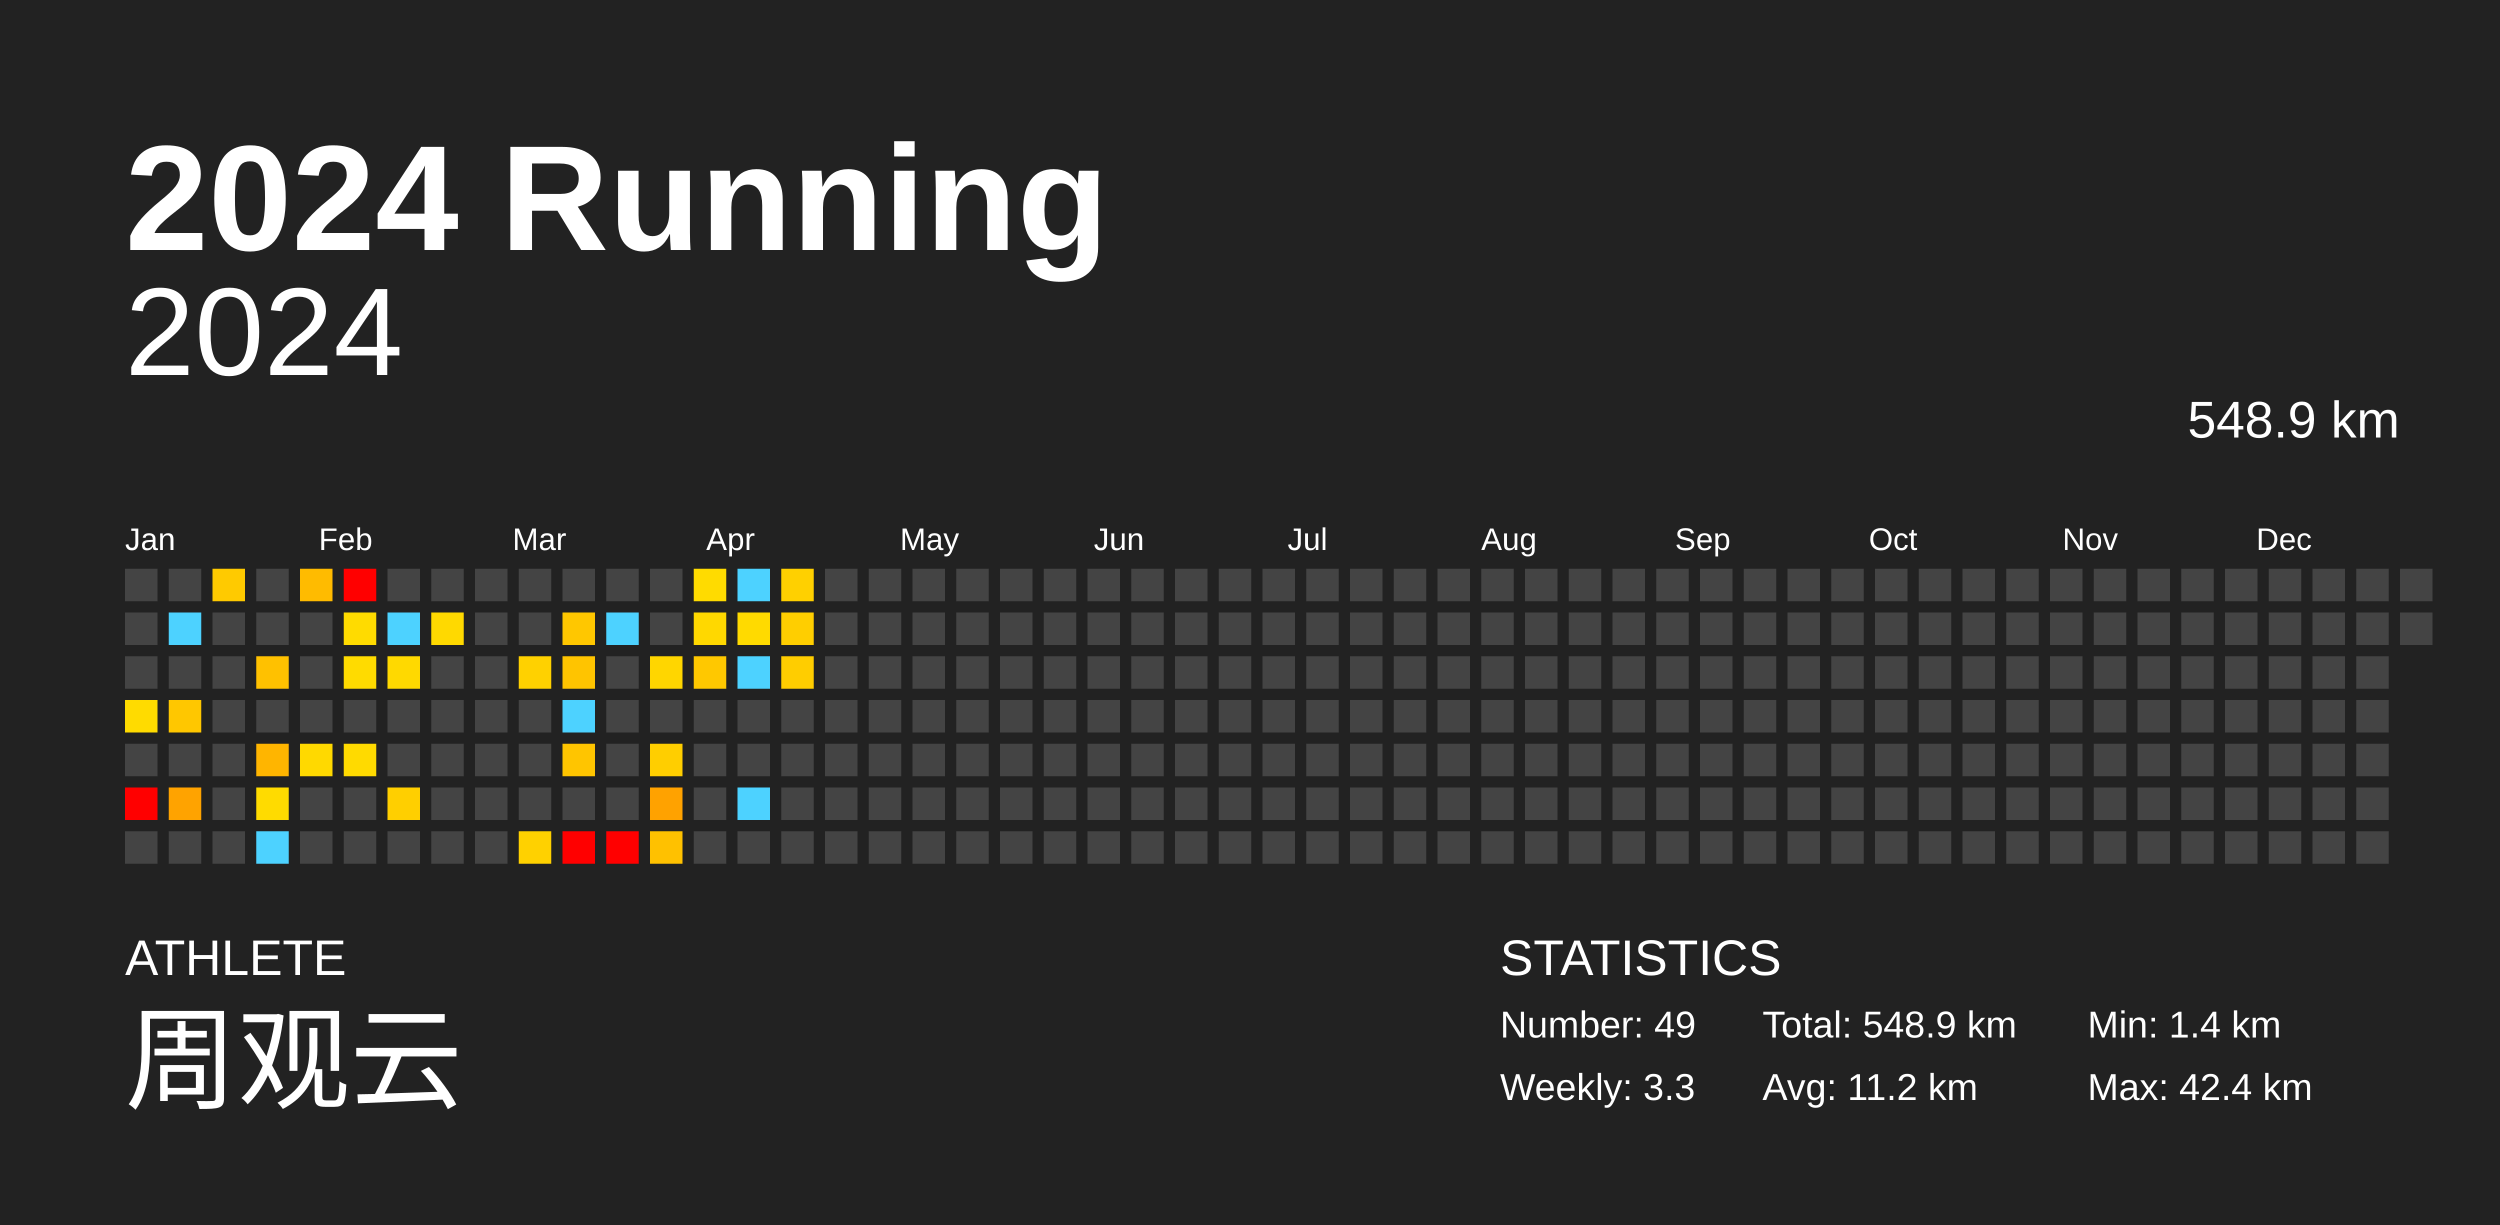
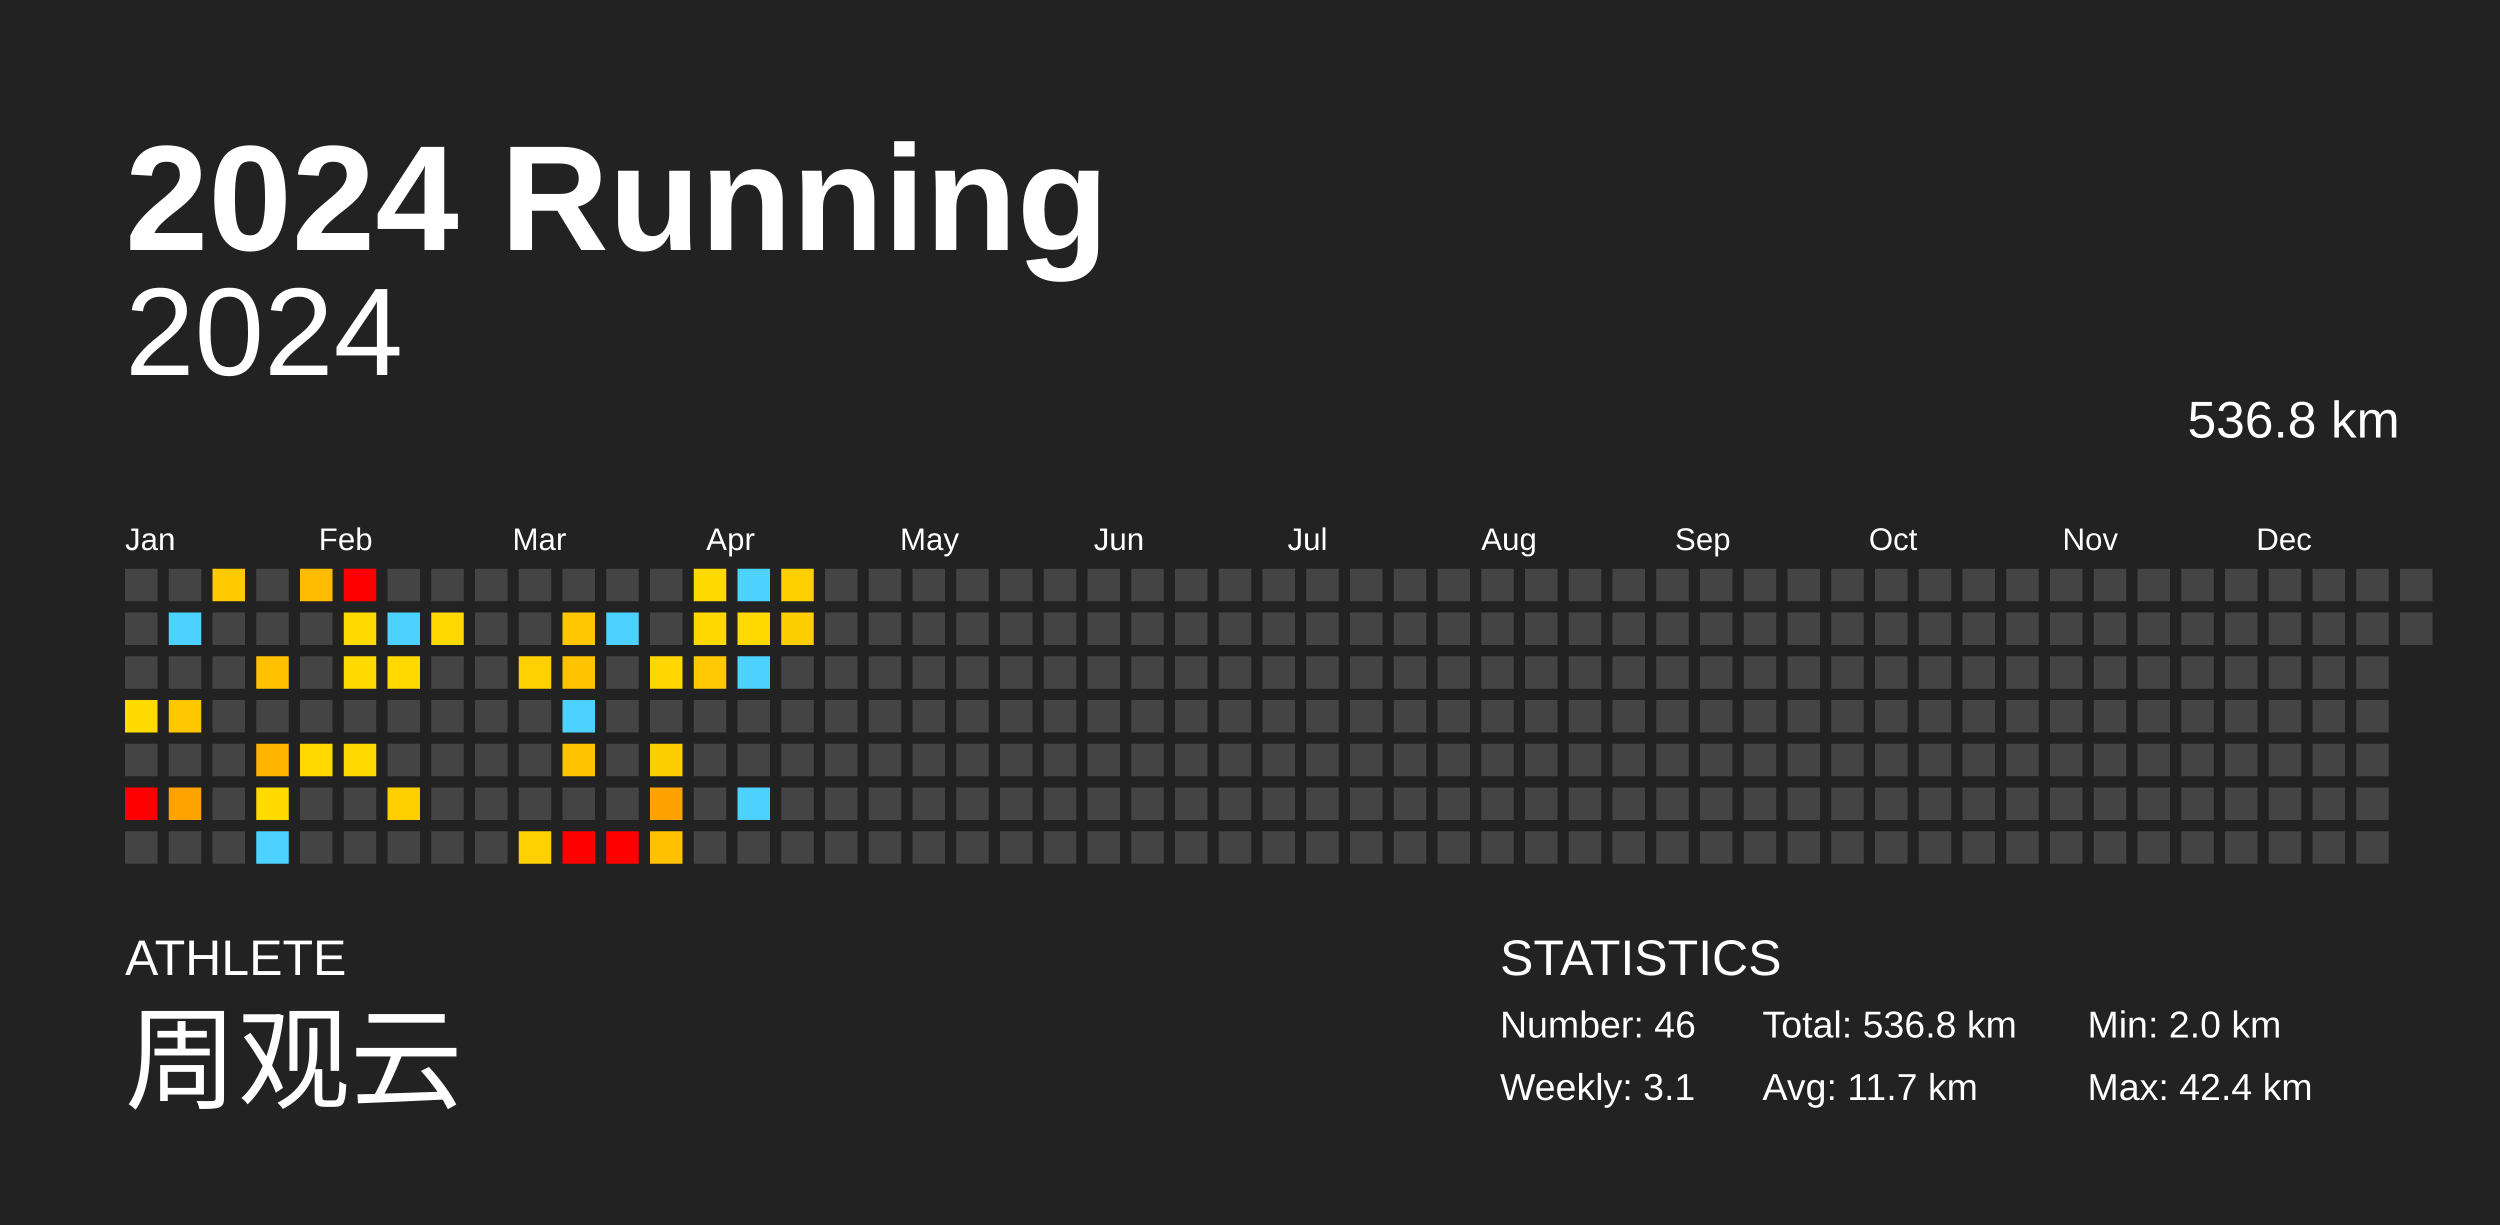
<svg xmlns="http://www.w3.org/2000/svg" baseProfile="full" height="98mm" version="1.1" viewBox="0,0,200,98" width="200mm">
  <defs />
  <rect fill="#222222" height="98" width="200" x="0" y="0" />
  <text fill="#FFFFFF" style="font-size:12px; font-family:Arial; font-weight:bold;" x="10" y="20">2024 Running</text>
  <text fill="#FFFFFF" style="font-size:4px; font-family:Arial" x="10" y="78">ATHLETE</text>
  <text fill="#FFFFFF" style="font-size:9px; font-family:Arial" x="10" y="88">周观云</text>
  <text fill="#FFFFFF" style="font-size:4px; font-family:Arial" x="120" y="78">STATISTICS</text>
-   <text fill="#FFFFFF" style="font-size:3px; font-family:Arial" x="120" y="83">Number: 49</text>
-   <text fill="#FFFFFF" style="font-size:3px; font-family:Arial" x="120" y="88">Weekly: 3.3</text>
-   <text fill="#FFFFFF" style="font-size:3px; font-family:Arial" x="141" y="83">Total: 548.9 km</text>
-   <text fill="#FFFFFF" style="font-size:3px; font-family:Arial" x="141" y="88">Avg: 11.2 km</text>
-   <text fill="#FFFFFF" style="font-size:3px; font-family:Arial" x="167" y="83">Min: 1.4 km</text>
+   <text fill="#FFFFFF" style="font-size:3px; font-family:Arial" x="120" y="83">Number: 46</text>
+   <text fill="#FFFFFF" style="font-size:3px; font-family:Arial" x="120" y="88">Weekly: 3.1</text>
+   <text fill="#FFFFFF" style="font-size:3px; font-family:Arial" x="141" y="83">Total: 536.8 km</text>
+   <text fill="#FFFFFF" style="font-size:3px; font-family:Arial" x="141" y="88">Avg: 11.7 km</text>
+   <text fill="#FFFFFF" style="font-size:3px; font-family:Arial" x="167" y="83">Min: 2.0 km</text>
  <text fill="#FFFFFF" style="font-size:3px; font-family:Arial" x="167" y="88">Max: 42.4 km</text>
  <text alignment-baseline="hanging" fill="#FFFFFF" style="font-size:10.0px; font-family:Arial;" x="10" y="30">2024</text>
-   <text alignment-baseline="hanging" fill="#FFFFFF" style="font-size:4.125px; font-family:Arial;" x="175" y="35">548.9 km</text>
+   <text alignment-baseline="hanging" fill="#FFFFFF" style="font-size:4.125px; font-family:Arial;" x="175" y="35">536.8 km</text>
  <text fill="#FFFFFF" style="font-size:2.5px; font-family:Arial" x="10.0" y="44">Jan</text>
  <text fill="#FFFFFF" style="font-size:2.5px; font-family:Arial" x="25.5" y="44">Feb</text>
  <text fill="#FFFFFF" style="font-size:2.5px; font-family:Arial" x="41.0" y="44">Mar</text>
  <text fill="#FFFFFF" style="font-size:2.5px; font-family:Arial" x="56.5" y="44">Apr</text>
  <text fill="#FFFFFF" style="font-size:2.5px; font-family:Arial" x="72.0" y="44">May</text>
  <text fill="#FFFFFF" style="font-size:2.5px; font-family:Arial" x="87.5" y="44">Jun</text>
  <text fill="#FFFFFF" style="font-size:2.5px; font-family:Arial" x="103.0" y="44">Jul</text>
  <text fill="#FFFFFF" style="font-size:2.5px; font-family:Arial" x="118.5" y="44">Aug</text>
  <text fill="#FFFFFF" style="font-size:2.5px; font-family:Arial" x="134.0" y="44">Sep</text>
  <text fill="#FFFFFF" style="font-size:2.5px; font-family:Arial" x="149.5" y="44">Oct</text>
  <text fill="#FFFFFF" style="font-size:2.5px; font-family:Arial" x="165.0" y="44">Nov</text>
  <text fill="#FFFFFF" style="font-size:2.5px; font-family:Arial" x="180.5" y="44">Dec</text>
  <rect fill="#444444" height="2.6" width="2.6" x="10.0" y="45.5" />
  <rect fill="#444444" height="2.6" width="2.6" x="10.0" y="49.0" />
  <rect fill="#444444" height="2.6" width="2.6" x="10.0" y="52.5" />
  <rect fill="#ffdb00" height="2.6" width="2.6" x="10.0" y="56.0" />
  <rect fill="#444444" height="2.6" width="2.6" x="10.0" y="59.5" />
  <rect fill="red" height="2.6" width="2.6" x="10.0" y="63.0" />
  <rect fill="#444444" height="2.6" width="2.6" x="10.0" y="66.5" />
  <rect fill="#444444" height="2.6" width="2.6" x="13.5" y="45.5" />
  <rect fill="#4dd2ff" height="2.6" width="2.6" x="13.5" y="49.0" />
  <rect fill="#444444" height="2.6" width="2.6" x="13.5" y="52.5" />
  <rect fill="#ffc700" height="2.6" width="2.6" x="13.5" y="56.0" />
  <rect fill="#444444" height="2.6" width="2.6" x="13.5" y="59.5" />
  <rect fill="#ffa300" height="2.6" width="2.6" x="13.5" y="63.0" />
  <rect fill="#444444" height="2.6" width="2.6" x="13.5" y="66.5" />
  <rect fill="#ffca00" height="2.6" width="2.6" x="17.0" y="45.5" />
  <rect fill="#444444" height="2.6" width="2.6" x="17.0" y="49.0" />
  <rect fill="#444444" height="2.6" width="2.6" x="17.0" y="52.5" />
  <rect fill="#444444" height="2.6" width="2.6" x="17.0" y="56.0" />
  <rect fill="#444444" height="2.6" width="2.6" x="17.0" y="59.5" />
  <rect fill="#444444" height="2.6" width="2.6" x="17.0" y="63.0" />
  <rect fill="#444444" height="2.6" width="2.6" x="17.0" y="66.5" />
  <rect fill="#444444" height="2.6" width="2.6" x="20.5" y="45.5" />
  <rect fill="#444444" height="2.6" width="2.6" x="20.5" y="49.0" />
  <rect fill="#ffc100" height="2.6" width="2.6" x="20.5" y="52.5" />
  <rect fill="#444444" height="2.6" width="2.6" x="20.5" y="56.0" />
  <rect fill="#ffb500" height="2.6" width="2.6" x="20.5" y="59.5" />
  <rect fill="#ffdb00" height="2.6" width="2.6" x="20.5" y="63.0" />
  <rect fill="#4dd2ff" height="2.6" width="2.6" x="20.5" y="66.5" />
  <rect fill="#ffbb00" height="2.6" width="2.6" x="24.0" y="45.5" />
  <rect fill="#444444" height="2.6" width="2.6" x="24.0" y="49.0" />
  <rect fill="#444444" height="2.6" width="2.6" x="24.0" y="52.5" />
  <rect fill="#444444" height="2.6" width="2.6" x="24.0" y="56.0" />
  <rect fill="#ffd900" height="2.6" width="2.6" x="24.0" y="59.5" />
  <rect fill="#444444" height="2.6" width="2.6" x="24.0" y="63.0" />
  <rect fill="#444444" height="2.6" width="2.6" x="24.0" y="66.5" />
  <rect fill="red" height="2.6" width="2.6" x="27.5" y="45.5" />
  <rect fill="#ffdb00" height="2.6" width="2.6" x="27.5" y="49.0" />
  <rect fill="#ffdb00" height="2.6" width="2.6" x="27.5" y="52.5" />
  <rect fill="#444444" height="2.6" width="2.6" x="27.5" y="56.0" />
  <rect fill="#ffda00" height="2.6" width="2.6" x="27.5" y="59.5" />
  <rect fill="#444444" height="2.6" width="2.6" x="27.5" y="63.0" />
  <rect fill="#444444" height="2.6" width="2.6" x="27.5" y="66.5" />
  <rect fill="#444444" height="2.6" width="2.6" x="31.0" y="45.5" />
  <rect fill="#4dd2ff" height="2.6" width="2.6" x="31.0" y="49.0" />
  <rect fill="#ffd900" height="2.6" width="2.6" x="31.0" y="52.5" />
  <rect fill="#444444" height="2.6" width="2.6" x="31.0" y="56.0" />
  <rect fill="#444444" height="2.6" width="2.6" x="31.0" y="59.5" />
  <rect fill="#ffcf00" height="2.6" width="2.6" x="31.0" y="63.0" />
  <rect fill="#444444" height="2.6" width="2.6" x="31.0" y="66.5" />
  <rect fill="#444444" height="2.6" width="2.6" x="34.5" y="45.5" />
  <rect fill="#ffd900" height="2.6" width="2.6" x="34.5" y="49.0" />
  <rect fill="#444444" height="2.6" width="2.6" x="34.5" y="52.5" />
  <rect fill="#444444" height="2.6" width="2.6" x="34.5" y="56.0" />
  <rect fill="#444444" height="2.6" width="2.6" x="34.5" y="59.5" />
  <rect fill="#444444" height="2.6" width="2.6" x="34.5" y="63.0" />
  <rect fill="#444444" height="2.6" width="2.6" x="34.5" y="66.5" />
  <rect fill="#444444" height="2.6" width="2.6" x="38.0" y="45.5" />
  <rect fill="#444444" height="2.6" width="2.6" x="38.0" y="49.0" />
  <rect fill="#444444" height="2.6" width="2.6" x="38.0" y="52.5" />
  <rect fill="#444444" height="2.6" width="2.6" x="38.0" y="56.0" />
  <rect fill="#444444" height="2.6" width="2.6" x="38.0" y="59.5" />
  <rect fill="#444444" height="2.6" width="2.6" x="38.0" y="63.0" />
  <rect fill="#444444" height="2.6" width="2.6" x="38.0" y="66.5" />
  <rect fill="#444444" height="2.6" width="2.6" x="41.5" y="45.5" />
  <rect fill="#444444" height="2.6" width="2.6" x="41.5" y="49.0" />
  <rect fill="#ffd100" height="2.6" width="2.6" x="41.5" y="52.5" />
  <rect fill="#444444" height="2.6" width="2.6" x="41.5" y="56.0" />
  <rect fill="#444444" height="2.6" width="2.6" x="41.5" y="59.5" />
  <rect fill="#444444" height="2.6" width="2.6" x="41.5" y="63.0" />
  <rect fill="#ffd100" height="2.6" width="2.6" x="41.5" y="66.5" />
  <rect fill="#444444" height="2.6" width="2.6" x="45.0" y="45.5" />
  <rect fill="#ffc700" height="2.6" width="2.6" x="45.0" y="49.0" />
  <rect fill="#ffc400" height="2.6" width="2.6" x="45.0" y="52.5" />
  <rect fill="#4dd2ff" height="2.6" width="2.6" x="45.0" y="56.0" />
  <rect fill="#ffc500" height="2.6" width="2.6" x="45.0" y="59.5" />
  <rect fill="#444444" height="2.6" width="2.6" x="45.0" y="63.0" />
  <rect fill="red" height="2.6" width="2.6" x="45.0" y="66.5" />
  <rect fill="#444444" height="2.6" width="2.6" x="48.5" y="45.5" />
  <rect fill="#4dd2ff" height="2.6" width="2.6" x="48.5" y="49.0" />
  <rect fill="#444444" height="2.6" width="2.6" x="48.5" y="52.5" />
  <rect fill="#444444" height="2.6" width="2.6" x="48.5" y="56.0" />
  <rect fill="#444444" height="2.6" width="2.6" x="48.5" y="59.5" />
  <rect fill="#444444" height="2.6" width="2.6" x="48.5" y="63.0" />
  <rect fill="red" height="2.6" width="2.6" x="48.5" y="66.5" />
  <rect fill="#444444" height="2.6" width="2.6" x="52.0" y="45.5" />
  <rect fill="#444444" height="2.6" width="2.6" x="52.0" y="49.0" />
  <rect fill="#ffd600" height="2.6" width="2.6" x="52.0" y="52.5" />
  <rect fill="#444444" height="2.6" width="2.6" x="52.0" y="56.0" />
  <rect fill="#ffce00" height="2.6" width="2.6" x="52.0" y="59.5" />
  <rect fill="#ffa200" height="2.6" width="2.6" x="52.0" y="63.0" />
  <rect fill="#ffc100" height="2.6" width="2.6" x="52.0" y="66.5" />
  <rect fill="#ffdb00" height="2.6" width="2.6" x="55.5" y="45.5" />
  <rect fill="#ffd800" height="2.6" width="2.6" x="55.5" y="49.0" />
  <rect fill="#ffc800" height="2.6" width="2.6" x="55.5" y="52.5" />
  <rect fill="#444444" height="2.6" width="2.6" x="55.5" y="56.0" />
  <rect fill="#444444" height="2.6" width="2.6" x="55.5" y="59.5" />
  <rect fill="#444444" height="2.6" width="2.6" x="55.5" y="63.0" />
  <rect fill="#444444" height="2.6" width="2.6" x="55.5" y="66.5" />
  <rect fill="#4dd2ff" height="2.6" width="2.6" x="59.0" y="45.5" />
  <rect fill="#ffda00" height="2.6" width="2.6" x="59.0" y="49.0" />
  <rect fill="#4dd2ff" height="2.6" width="2.6" x="59.0" y="52.5" />
  <rect fill="#444444" height="2.6" width="2.6" x="59.0" y="56.0" />
  <rect fill="#444444" height="2.6" width="2.6" x="59.0" y="59.5" />
  <rect fill="#4dd2ff" height="2.6" width="2.6" x="59.0" y="63.0" />
  <rect fill="#444444" height="2.6" width="2.6" x="59.0" y="66.5" />
  <rect fill="#ffd000" height="2.6" width="2.6" x="62.5" y="45.5" />
  <rect fill="#ffce00" height="2.6" width="2.6" x="62.5" y="49.0" />
-   <rect fill="#ffcd00" height="2.6" width="2.6" x="62.5" y="52.5" />
+   <rect fill="#444444" height="2.6" width="2.6" x="62.5" y="52.5" />
  <rect fill="#444444" height="2.6" width="2.6" x="62.5" y="56.0" />
  <rect fill="#444444" height="2.6" width="2.6" x="62.5" y="59.5" />
  <rect fill="#444444" height="2.6" width="2.6" x="62.5" y="63.0" />
  <rect fill="#444444" height="2.6" width="2.6" x="62.5" y="66.5" />
  <rect fill="#444444" height="2.6" width="2.6" x="66.0" y="45.5" />
  <rect fill="#444444" height="2.6" width="2.6" x="66.0" y="49.0" />
  <rect fill="#444444" height="2.6" width="2.6" x="66.0" y="52.5" />
  <rect fill="#444444" height="2.6" width="2.6" x="66.0" y="56.0" />
  <rect fill="#444444" height="2.6" width="2.6" x="66.0" y="59.5" />
  <rect fill="#444444" height="2.6" width="2.6" x="66.0" y="63.0" />
  <rect fill="#444444" height="2.6" width="2.6" x="66.0" y="66.5" />
  <rect fill="#444444" height="2.6" width="2.6" x="69.5" y="45.5" />
  <rect fill="#444444" height="2.6" width="2.6" x="69.5" y="49.0" />
  <rect fill="#444444" height="2.6" width="2.6" x="69.5" y="52.5" />
  <rect fill="#444444" height="2.6" width="2.6" x="69.5" y="56.0" />
  <rect fill="#444444" height="2.6" width="2.6" x="69.5" y="59.5" />
  <rect fill="#444444" height="2.6" width="2.6" x="69.5" y="63.0" />
  <rect fill="#444444" height="2.6" width="2.6" x="69.5" y="66.5" />
  <rect fill="#444444" height="2.6" width="2.6" x="73.0" y="45.5" />
  <rect fill="#444444" height="2.6" width="2.6" x="73.0" y="49.0" />
  <rect fill="#444444" height="2.6" width="2.6" x="73.0" y="52.5" />
  <rect fill="#444444" height="2.6" width="2.6" x="73.0" y="56.0" />
  <rect fill="#444444" height="2.6" width="2.6" x="73.0" y="59.5" />
  <rect fill="#444444" height="2.6" width="2.6" x="73.0" y="63.0" />
  <rect fill="#444444" height="2.6" width="2.6" x="73.0" y="66.5" />
  <rect fill="#444444" height="2.6" width="2.6" x="76.5" y="45.5" />
  <rect fill="#444444" height="2.6" width="2.6" x="76.5" y="49.0" />
  <rect fill="#444444" height="2.6" width="2.6" x="76.5" y="52.5" />
  <rect fill="#444444" height="2.6" width="2.6" x="76.5" y="56.0" />
  <rect fill="#444444" height="2.6" width="2.6" x="76.5" y="59.5" />
  <rect fill="#444444" height="2.6" width="2.6" x="76.5" y="63.0" />
  <rect fill="#444444" height="2.6" width="2.6" x="76.5" y="66.5" />
  <rect fill="#444444" height="2.6" width="2.6" x="80.0" y="45.5" />
  <rect fill="#444444" height="2.6" width="2.6" x="80.0" y="49.0" />
  <rect fill="#444444" height="2.6" width="2.6" x="80.0" y="52.5" />
  <rect fill="#444444" height="2.6" width="2.6" x="80.0" y="56.0" />
  <rect fill="#444444" height="2.6" width="2.6" x="80.0" y="59.5" />
  <rect fill="#444444" height="2.6" width="2.6" x="80.0" y="63.0" />
  <rect fill="#444444" height="2.6" width="2.6" x="80.0" y="66.5" />
  <rect fill="#444444" height="2.6" width="2.6" x="83.5" y="45.5" />
  <rect fill="#444444" height="2.6" width="2.6" x="83.5" y="49.0" />
  <rect fill="#444444" height="2.6" width="2.6" x="83.5" y="52.5" />
  <rect fill="#444444" height="2.6" width="2.6" x="83.5" y="56.0" />
  <rect fill="#444444" height="2.6" width="2.6" x="83.5" y="59.5" />
  <rect fill="#444444" height="2.6" width="2.6" x="83.5" y="63.0" />
  <rect fill="#444444" height="2.6" width="2.6" x="83.5" y="66.5" />
  <rect fill="#444444" height="2.6" width="2.6" x="87.0" y="45.5" />
  <rect fill="#444444" height="2.6" width="2.6" x="87.0" y="49.0" />
  <rect fill="#444444" height="2.6" width="2.6" x="87.0" y="52.5" />
  <rect fill="#444444" height="2.6" width="2.6" x="87.0" y="56.0" />
  <rect fill="#444444" height="2.6" width="2.6" x="87.0" y="59.5" />
  <rect fill="#444444" height="2.6" width="2.6" x="87.0" y="63.0" />
  <rect fill="#444444" height="2.6" width="2.6" x="87.0" y="66.5" />
  <rect fill="#444444" height="2.6" width="2.6" x="90.5" y="45.5" />
  <rect fill="#444444" height="2.6" width="2.6" x="90.5" y="49.0" />
  <rect fill="#444444" height="2.6" width="2.6" x="90.5" y="52.5" />
  <rect fill="#444444" height="2.6" width="2.6" x="90.5" y="56.0" />
  <rect fill="#444444" height="2.6" width="2.6" x="90.5" y="59.5" />
  <rect fill="#444444" height="2.6" width="2.6" x="90.5" y="63.0" />
  <rect fill="#444444" height="2.6" width="2.6" x="90.5" y="66.5" />
  <rect fill="#444444" height="2.6" width="2.6" x="94.0" y="45.5" />
  <rect fill="#444444" height="2.6" width="2.6" x="94.0" y="49.0" />
  <rect fill="#444444" height="2.6" width="2.6" x="94.0" y="52.5" />
  <rect fill="#444444" height="2.6" width="2.6" x="94.0" y="56.0" />
  <rect fill="#444444" height="2.6" width="2.6" x="94.0" y="59.5" />
  <rect fill="#444444" height="2.6" width="2.6" x="94.0" y="63.0" />
  <rect fill="#444444" height="2.6" width="2.6" x="94.0" y="66.5" />
  <rect fill="#444444" height="2.6" width="2.6" x="97.5" y="45.5" />
  <rect fill="#444444" height="2.6" width="2.6" x="97.5" y="49.0" />
  <rect fill="#444444" height="2.6" width="2.6" x="97.5" y="52.5" />
  <rect fill="#444444" height="2.6" width="2.6" x="97.5" y="56.0" />
  <rect fill="#444444" height="2.6" width="2.6" x="97.5" y="59.5" />
  <rect fill="#444444" height="2.6" width="2.6" x="97.5" y="63.0" />
  <rect fill="#444444" height="2.6" width="2.6" x="97.5" y="66.5" />
  <rect fill="#444444" height="2.6" width="2.6" x="101.0" y="45.5" />
  <rect fill="#444444" height="2.6" width="2.6" x="101.0" y="49.0" />
  <rect fill="#444444" height="2.6" width="2.6" x="101.0" y="52.5" />
  <rect fill="#444444" height="2.6" width="2.6" x="101.0" y="56.0" />
  <rect fill="#444444" height="2.6" width="2.6" x="101.0" y="59.5" />
  <rect fill="#444444" height="2.6" width="2.6" x="101.0" y="63.0" />
  <rect fill="#444444" height="2.6" width="2.6" x="101.0" y="66.5" />
  <rect fill="#444444" height="2.6" width="2.6" x="104.5" y="45.5" />
  <rect fill="#444444" height="2.6" width="2.6" x="104.5" y="49.0" />
  <rect fill="#444444" height="2.6" width="2.6" x="104.5" y="52.5" />
  <rect fill="#444444" height="2.6" width="2.6" x="104.5" y="56.0" />
  <rect fill="#444444" height="2.6" width="2.6" x="104.5" y="59.5" />
  <rect fill="#444444" height="2.6" width="2.6" x="104.5" y="63.0" />
  <rect fill="#444444" height="2.6" width="2.6" x="104.5" y="66.5" />
  <rect fill="#444444" height="2.6" width="2.6" x="108.0" y="45.5" />
  <rect fill="#444444" height="2.6" width="2.6" x="108.0" y="49.0" />
  <rect fill="#444444" height="2.6" width="2.6" x="108.0" y="52.5" />
  <rect fill="#444444" height="2.6" width="2.6" x="108.0" y="56.0" />
  <rect fill="#444444" height="2.6" width="2.6" x="108.0" y="59.5" />
  <rect fill="#444444" height="2.6" width="2.6" x="108.0" y="63.0" />
  <rect fill="#444444" height="2.6" width="2.6" x="108.0" y="66.5" />
  <rect fill="#444444" height="2.6" width="2.6" x="111.5" y="45.5" />
  <rect fill="#444444" height="2.6" width="2.6" x="111.5" y="49.0" />
  <rect fill="#444444" height="2.6" width="2.6" x="111.5" y="52.5" />
  <rect fill="#444444" height="2.6" width="2.6" x="111.5" y="56.0" />
  <rect fill="#444444" height="2.6" width="2.6" x="111.5" y="59.5" />
  <rect fill="#444444" height="2.6" width="2.6" x="111.5" y="63.0" />
  <rect fill="#444444" height="2.6" width="2.6" x="111.5" y="66.5" />
  <rect fill="#444444" height="2.6" width="2.6" x="115.0" y="45.5" />
  <rect fill="#444444" height="2.6" width="2.6" x="115.0" y="49.0" />
  <rect fill="#444444" height="2.6" width="2.6" x="115.0" y="52.5" />
  <rect fill="#444444" height="2.6" width="2.6" x="115.0" y="56.0" />
  <rect fill="#444444" height="2.6" width="2.6" x="115.0" y="59.5" />
  <rect fill="#444444" height="2.6" width="2.6" x="115.0" y="63.0" />
  <rect fill="#444444" height="2.6" width="2.6" x="115.0" y="66.5" />
  <rect fill="#444444" height="2.6" width="2.6" x="118.5" y="45.5" />
  <rect fill="#444444" height="2.6" width="2.6" x="118.5" y="49.0" />
  <rect fill="#444444" height="2.6" width="2.6" x="118.5" y="52.5" />
  <rect fill="#444444" height="2.6" width="2.6" x="118.5" y="56.0" />
  <rect fill="#444444" height="2.6" width="2.6" x="118.5" y="59.5" />
  <rect fill="#444444" height="2.6" width="2.6" x="118.5" y="63.0" />
  <rect fill="#444444" height="2.6" width="2.6" x="118.5" y="66.5" />
  <rect fill="#444444" height="2.6" width="2.6" x="122.0" y="45.5" />
  <rect fill="#444444" height="2.6" width="2.6" x="122.0" y="49.0" />
  <rect fill="#444444" height="2.6" width="2.6" x="122.0" y="52.5" />
  <rect fill="#444444" height="2.6" width="2.6" x="122.0" y="56.0" />
  <rect fill="#444444" height="2.6" width="2.6" x="122.0" y="59.5" />
  <rect fill="#444444" height="2.6" width="2.6" x="122.0" y="63.0" />
  <rect fill="#444444" height="2.6" width="2.6" x="122.0" y="66.5" />
  <rect fill="#444444" height="2.6" width="2.6" x="125.5" y="45.5" />
  <rect fill="#444444" height="2.6" width="2.6" x="125.5" y="49.0" />
  <rect fill="#444444" height="2.6" width="2.6" x="125.5" y="52.5" />
  <rect fill="#444444" height="2.6" width="2.6" x="125.5" y="56.0" />
  <rect fill="#444444" height="2.6" width="2.6" x="125.5" y="59.5" />
  <rect fill="#444444" height="2.6" width="2.6" x="125.5" y="63.0" />
  <rect fill="#444444" height="2.6" width="2.6" x="125.5" y="66.5" />
  <rect fill="#444444" height="2.6" width="2.6" x="129.0" y="45.5" />
  <rect fill="#444444" height="2.6" width="2.6" x="129.0" y="49.0" />
  <rect fill="#444444" height="2.6" width="2.6" x="129.0" y="52.5" />
  <rect fill="#444444" height="2.6" width="2.6" x="129.0" y="56.0" />
  <rect fill="#444444" height="2.6" width="2.6" x="129.0" y="59.5" />
  <rect fill="#444444" height="2.6" width="2.6" x="129.0" y="63.0" />
  <rect fill="#444444" height="2.6" width="2.6" x="129.0" y="66.5" />
  <rect fill="#444444" height="2.6" width="2.6" x="132.5" y="45.5" />
  <rect fill="#444444" height="2.6" width="2.6" x="132.5" y="49.0" />
  <rect fill="#444444" height="2.6" width="2.6" x="132.5" y="52.5" />
  <rect fill="#444444" height="2.6" width="2.6" x="132.5" y="56.0" />
  <rect fill="#444444" height="2.6" width="2.6" x="132.5" y="59.5" />
  <rect fill="#444444" height="2.6" width="2.6" x="132.5" y="63.0" />
  <rect fill="#444444" height="2.6" width="2.6" x="132.5" y="66.5" />
  <rect fill="#444444" height="2.6" width="2.6" x="136.0" y="45.5" />
  <rect fill="#444444" height="2.6" width="2.6" x="136.0" y="49.0" />
  <rect fill="#444444" height="2.6" width="2.6" x="136.0" y="52.5" />
  <rect fill="#444444" height="2.6" width="2.6" x="136.0" y="56.0" />
  <rect fill="#444444" height="2.6" width="2.6" x="136.0" y="59.5" />
  <rect fill="#444444" height="2.6" width="2.6" x="136.0" y="63.0" />
  <rect fill="#444444" height="2.6" width="2.6" x="136.0" y="66.5" />
  <rect fill="#444444" height="2.6" width="2.6" x="139.5" y="45.5" />
  <rect fill="#444444" height="2.6" width="2.6" x="139.5" y="49.0" />
  <rect fill="#444444" height="2.6" width="2.6" x="139.5" y="52.5" />
  <rect fill="#444444" height="2.6" width="2.6" x="139.5" y="56.0" />
  <rect fill="#444444" height="2.6" width="2.6" x="139.5" y="59.5" />
  <rect fill="#444444" height="2.6" width="2.6" x="139.5" y="63.0" />
  <rect fill="#444444" height="2.6" width="2.6" x="139.5" y="66.5" />
  <rect fill="#444444" height="2.6" width="2.6" x="143.0" y="45.5" />
  <rect fill="#444444" height="2.6" width="2.6" x="143.0" y="49.0" />
  <rect fill="#444444" height="2.6" width="2.6" x="143.0" y="52.5" />
  <rect fill="#444444" height="2.6" width="2.6" x="143.0" y="56.0" />
  <rect fill="#444444" height="2.6" width="2.6" x="143.0" y="59.5" />
  <rect fill="#444444" height="2.6" width="2.6" x="143.0" y="63.0" />
  <rect fill="#444444" height="2.6" width="2.6" x="143.0" y="66.5" />
  <rect fill="#444444" height="2.6" width="2.6" x="146.5" y="45.5" />
  <rect fill="#444444" height="2.6" width="2.6" x="146.5" y="49.0" />
  <rect fill="#444444" height="2.6" width="2.6" x="146.5" y="52.5" />
  <rect fill="#444444" height="2.6" width="2.6" x="146.5" y="56.0" />
  <rect fill="#444444" height="2.6" width="2.6" x="146.5" y="59.5" />
  <rect fill="#444444" height="2.6" width="2.6" x="146.5" y="63.0" />
  <rect fill="#444444" height="2.6" width="2.6" x="146.5" y="66.5" />
  <rect fill="#444444" height="2.6" width="2.6" x="150.0" y="45.5" />
  <rect fill="#444444" height="2.6" width="2.6" x="150.0" y="49.0" />
  <rect fill="#444444" height="2.6" width="2.6" x="150.0" y="52.5" />
  <rect fill="#444444" height="2.6" width="2.6" x="150.0" y="56.0" />
  <rect fill="#444444" height="2.6" width="2.6" x="150.0" y="59.5" />
  <rect fill="#444444" height="2.6" width="2.6" x="150.0" y="63.0" />
  <rect fill="#444444" height="2.6" width="2.6" x="150.0" y="66.5" />
  <rect fill="#444444" height="2.6" width="2.6" x="153.5" y="45.5" />
  <rect fill="#444444" height="2.6" width="2.6" x="153.5" y="49.0" />
  <rect fill="#444444" height="2.6" width="2.6" x="153.5" y="52.5" />
  <rect fill="#444444" height="2.6" width="2.6" x="153.5" y="56.0" />
  <rect fill="#444444" height="2.6" width="2.6" x="153.5" y="59.5" />
  <rect fill="#444444" height="2.6" width="2.6" x="153.5" y="63.0" />
  <rect fill="#444444" height="2.6" width="2.6" x="153.5" y="66.5" />
  <rect fill="#444444" height="2.6" width="2.6" x="157.0" y="45.5" />
  <rect fill="#444444" height="2.6" width="2.6" x="157.0" y="49.0" />
  <rect fill="#444444" height="2.6" width="2.6" x="157.0" y="52.5" />
  <rect fill="#444444" height="2.6" width="2.6" x="157.0" y="56.0" />
  <rect fill="#444444" height="2.6" width="2.6" x="157.0" y="59.5" />
  <rect fill="#444444" height="2.6" width="2.6" x="157.0" y="63.0" />
  <rect fill="#444444" height="2.6" width="2.6" x="157.0" y="66.5" />
  <rect fill="#444444" height="2.6" width="2.6" x="160.5" y="45.5" />
  <rect fill="#444444" height="2.6" width="2.6" x="160.5" y="49.0" />
  <rect fill="#444444" height="2.6" width="2.6" x="160.5" y="52.5" />
  <rect fill="#444444" height="2.6" width="2.6" x="160.5" y="56.0" />
  <rect fill="#444444" height="2.6" width="2.6" x="160.5" y="59.5" />
  <rect fill="#444444" height="2.6" width="2.6" x="160.5" y="63.0" />
  <rect fill="#444444" height="2.6" width="2.6" x="160.5" y="66.5" />
  <rect fill="#444444" height="2.6" width="2.6" x="164.0" y="45.5" />
  <rect fill="#444444" height="2.6" width="2.6" x="164.0" y="49.0" />
  <rect fill="#444444" height="2.6" width="2.6" x="164.0" y="52.5" />
  <rect fill="#444444" height="2.6" width="2.6" x="164.0" y="56.0" />
  <rect fill="#444444" height="2.6" width="2.6" x="164.0" y="59.5" />
  <rect fill="#444444" height="2.6" width="2.6" x="164.0" y="63.0" />
  <rect fill="#444444" height="2.6" width="2.6" x="164.0" y="66.5" />
  <rect fill="#444444" height="2.6" width="2.6" x="167.5" y="45.5" />
  <rect fill="#444444" height="2.6" width="2.6" x="167.5" y="49.0" />
  <rect fill="#444444" height="2.6" width="2.6" x="167.5" y="52.5" />
  <rect fill="#444444" height="2.6" width="2.6" x="167.5" y="56.0" />
  <rect fill="#444444" height="2.6" width="2.6" x="167.5" y="59.5" />
  <rect fill="#444444" height="2.6" width="2.6" x="167.5" y="63.0" />
  <rect fill="#444444" height="2.6" width="2.6" x="167.5" y="66.5" />
  <rect fill="#444444" height="2.6" width="2.6" x="171.0" y="45.5" />
  <rect fill="#444444" height="2.6" width="2.6" x="171.0" y="49.0" />
  <rect fill="#444444" height="2.6" width="2.6" x="171.0" y="52.5" />
  <rect fill="#444444" height="2.6" width="2.6" x="171.0" y="56.0" />
  <rect fill="#444444" height="2.6" width="2.6" x="171.0" y="59.5" />
  <rect fill="#444444" height="2.6" width="2.6" x="171.0" y="63.0" />
  <rect fill="#444444" height="2.6" width="2.6" x="171.0" y="66.5" />
  <rect fill="#444444" height="2.6" width="2.6" x="174.5" y="45.5" />
  <rect fill="#444444" height="2.6" width="2.6" x="174.5" y="49.0" />
  <rect fill="#444444" height="2.6" width="2.6" x="174.5" y="52.5" />
  <rect fill="#444444" height="2.6" width="2.6" x="174.5" y="56.0" />
  <rect fill="#444444" height="2.6" width="2.6" x="174.5" y="59.5" />
  <rect fill="#444444" height="2.6" width="2.6" x="174.5" y="63.0" />
  <rect fill="#444444" height="2.6" width="2.6" x="174.5" y="66.5" />
  <rect fill="#444444" height="2.6" width="2.6" x="178.0" y="45.5" />
  <rect fill="#444444" height="2.6" width="2.6" x="178.0" y="49.0" />
  <rect fill="#444444" height="2.6" width="2.6" x="178.0" y="52.5" />
  <rect fill="#444444" height="2.6" width="2.6" x="178.0" y="56.0" />
  <rect fill="#444444" height="2.6" width="2.6" x="178.0" y="59.5" />
  <rect fill="#444444" height="2.6" width="2.6" x="178.0" y="63.0" />
  <rect fill="#444444" height="2.6" width="2.6" x="178.0" y="66.5" />
  <rect fill="#444444" height="2.6" width="2.6" x="181.5" y="45.5" />
  <rect fill="#444444" height="2.6" width="2.6" x="181.5" y="49.0" />
  <rect fill="#444444" height="2.6" width="2.6" x="181.5" y="52.5" />
  <rect fill="#444444" height="2.6" width="2.6" x="181.5" y="56.0" />
  <rect fill="#444444" height="2.6" width="2.6" x="181.5" y="59.5" />
  <rect fill="#444444" height="2.6" width="2.6" x="181.5" y="63.0" />
  <rect fill="#444444" height="2.6" width="2.6" x="181.5" y="66.5" />
  <rect fill="#444444" height="2.6" width="2.6" x="185.0" y="45.5" />
  <rect fill="#444444" height="2.6" width="2.6" x="185.0" y="49.0" />
  <rect fill="#444444" height="2.6" width="2.6" x="185.0" y="52.5" />
  <rect fill="#444444" height="2.6" width="2.6" x="185.0" y="56.0" />
  <rect fill="#444444" height="2.6" width="2.6" x="185.0" y="59.5" />
  <rect fill="#444444" height="2.6" width="2.6" x="185.0" y="63.0" />
  <rect fill="#444444" height="2.6" width="2.6" x="185.0" y="66.5" />
  <rect fill="#444444" height="2.6" width="2.6" x="188.5" y="45.5" />
  <rect fill="#444444" height="2.6" width="2.6" x="188.5" y="49.0" />
  <rect fill="#444444" height="2.6" width="2.6" x="188.5" y="52.5" />
  <rect fill="#444444" height="2.6" width="2.6" x="188.5" y="56.0" />
  <rect fill="#444444" height="2.6" width="2.6" x="188.5" y="59.5" />
  <rect fill="#444444" height="2.6" width="2.6" x="188.5" y="63.0" />
  <rect fill="#444444" height="2.6" width="2.6" x="188.5" y="66.5" />
  <rect fill="#444444" height="2.6" width="2.6" x="192.0" y="45.5" />
  <rect fill="#444444" height="2.6" width="2.6" x="192.0" y="49.0" />
</svg>
